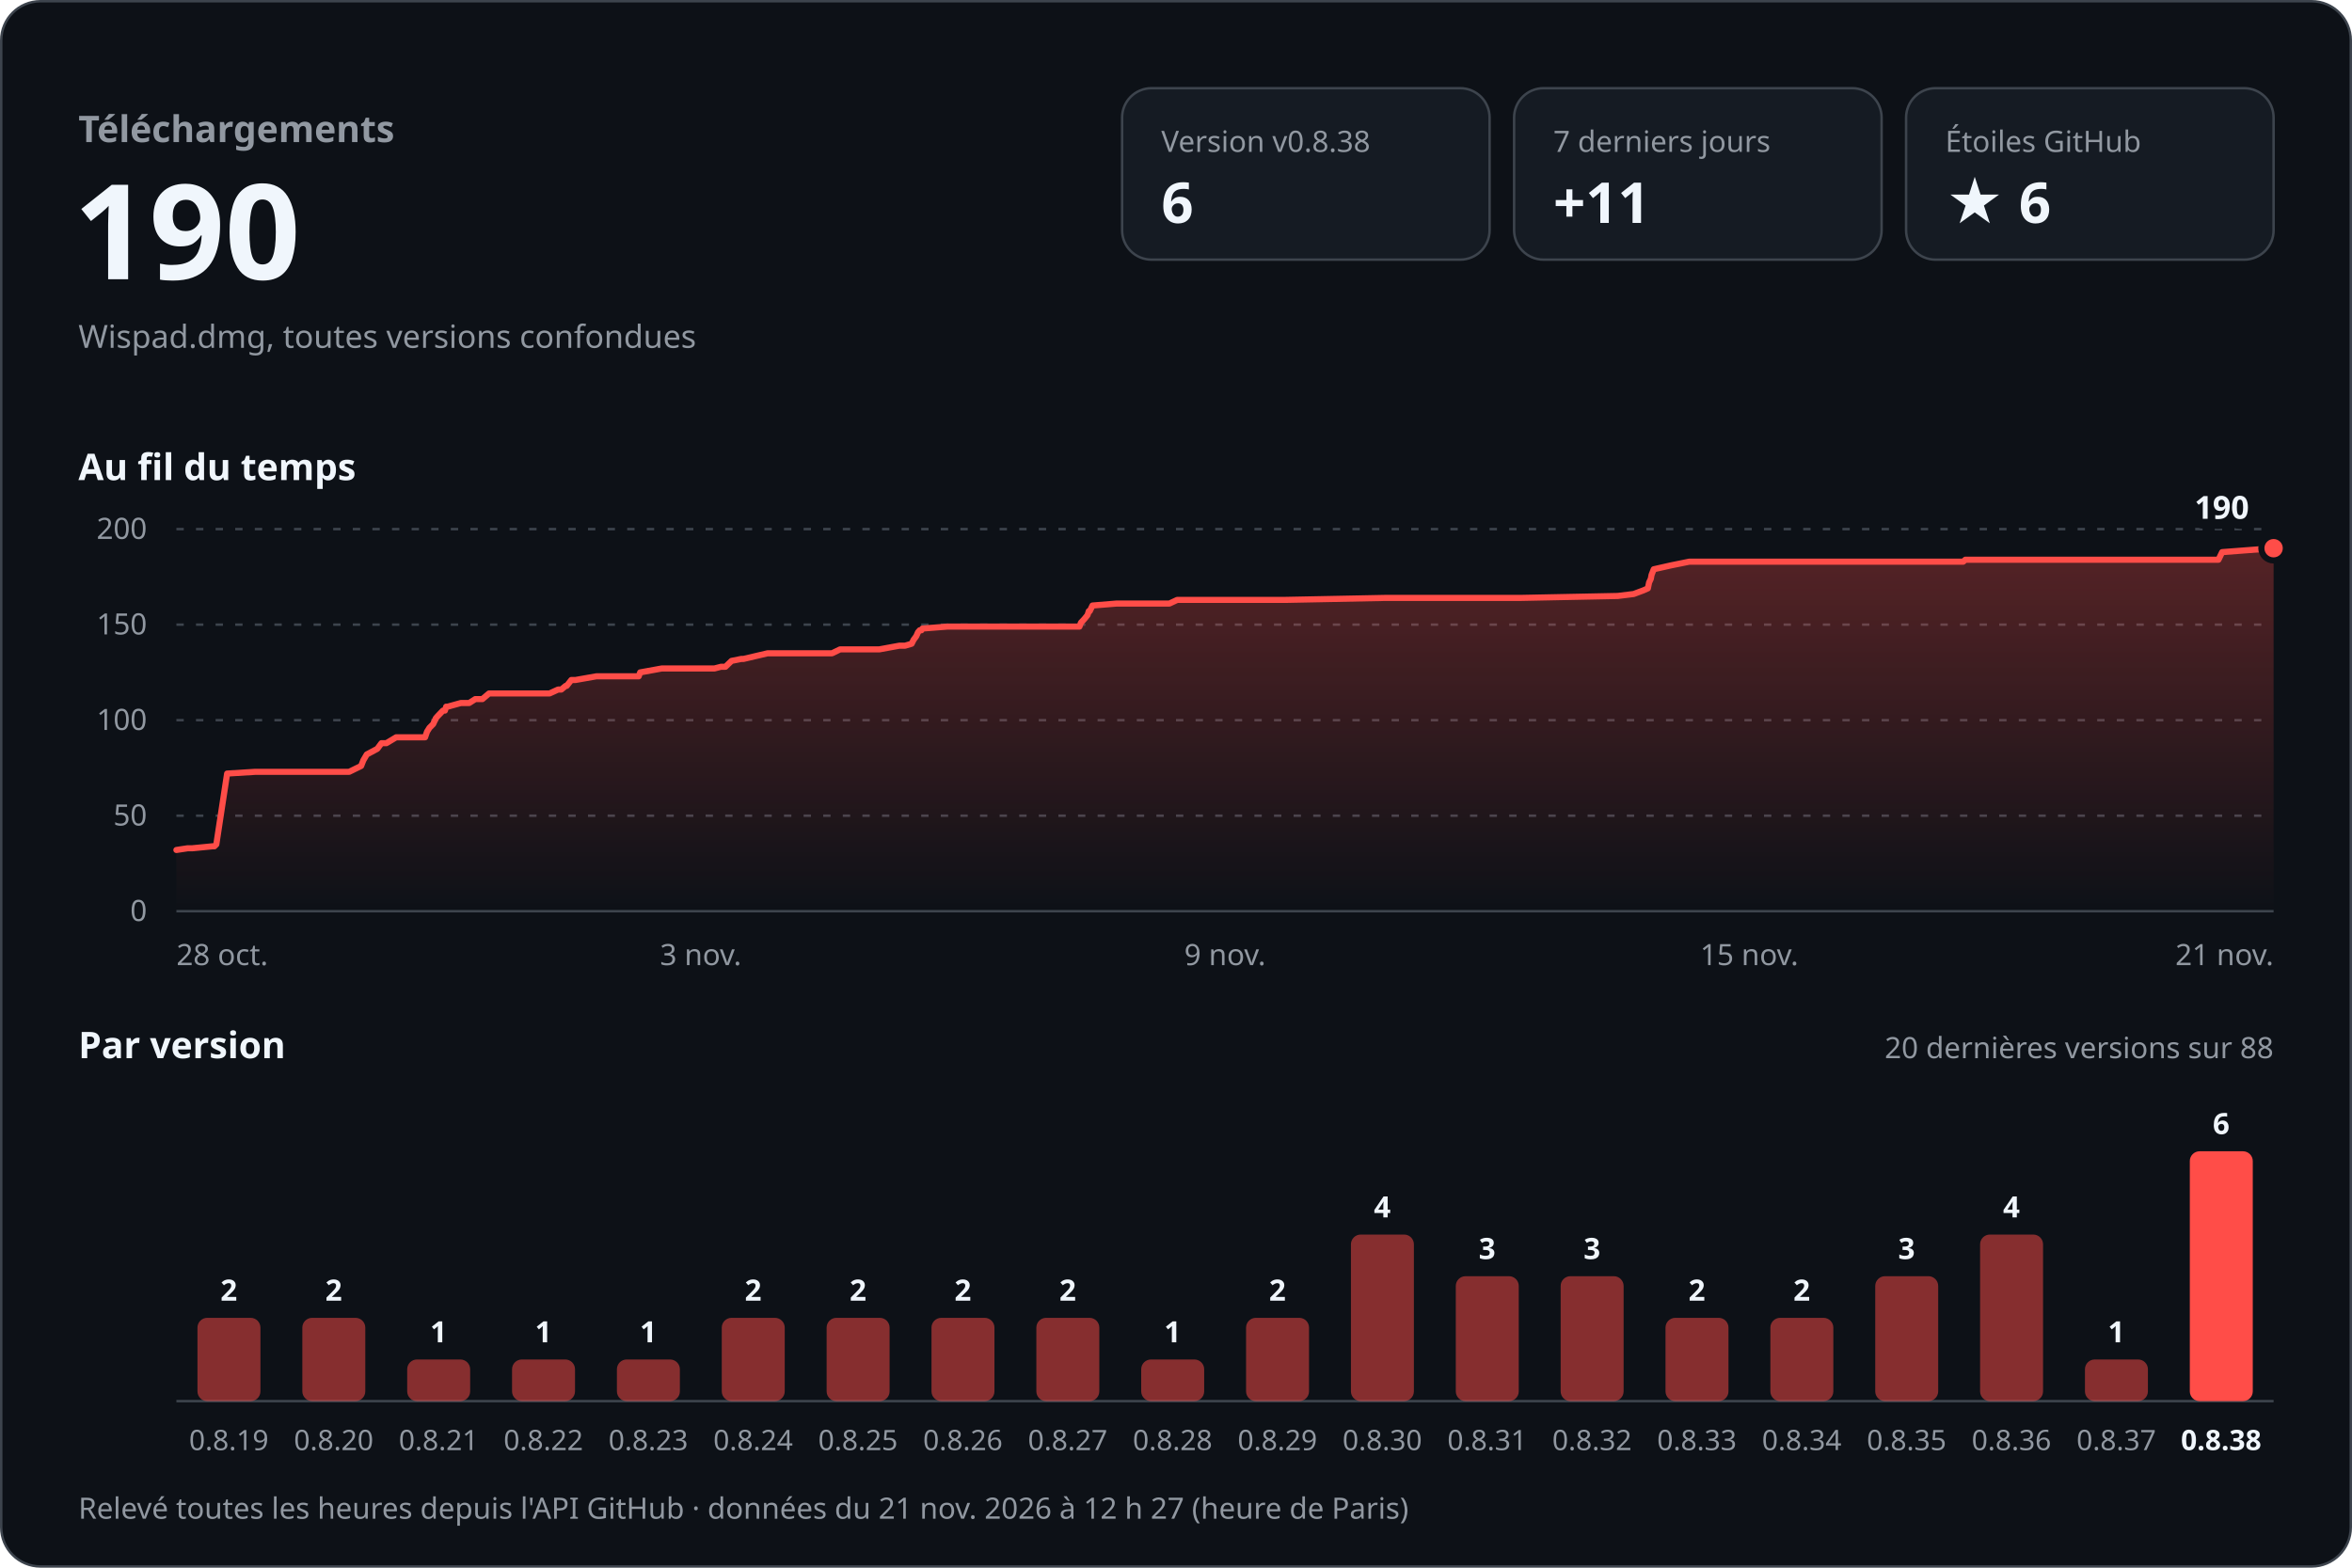
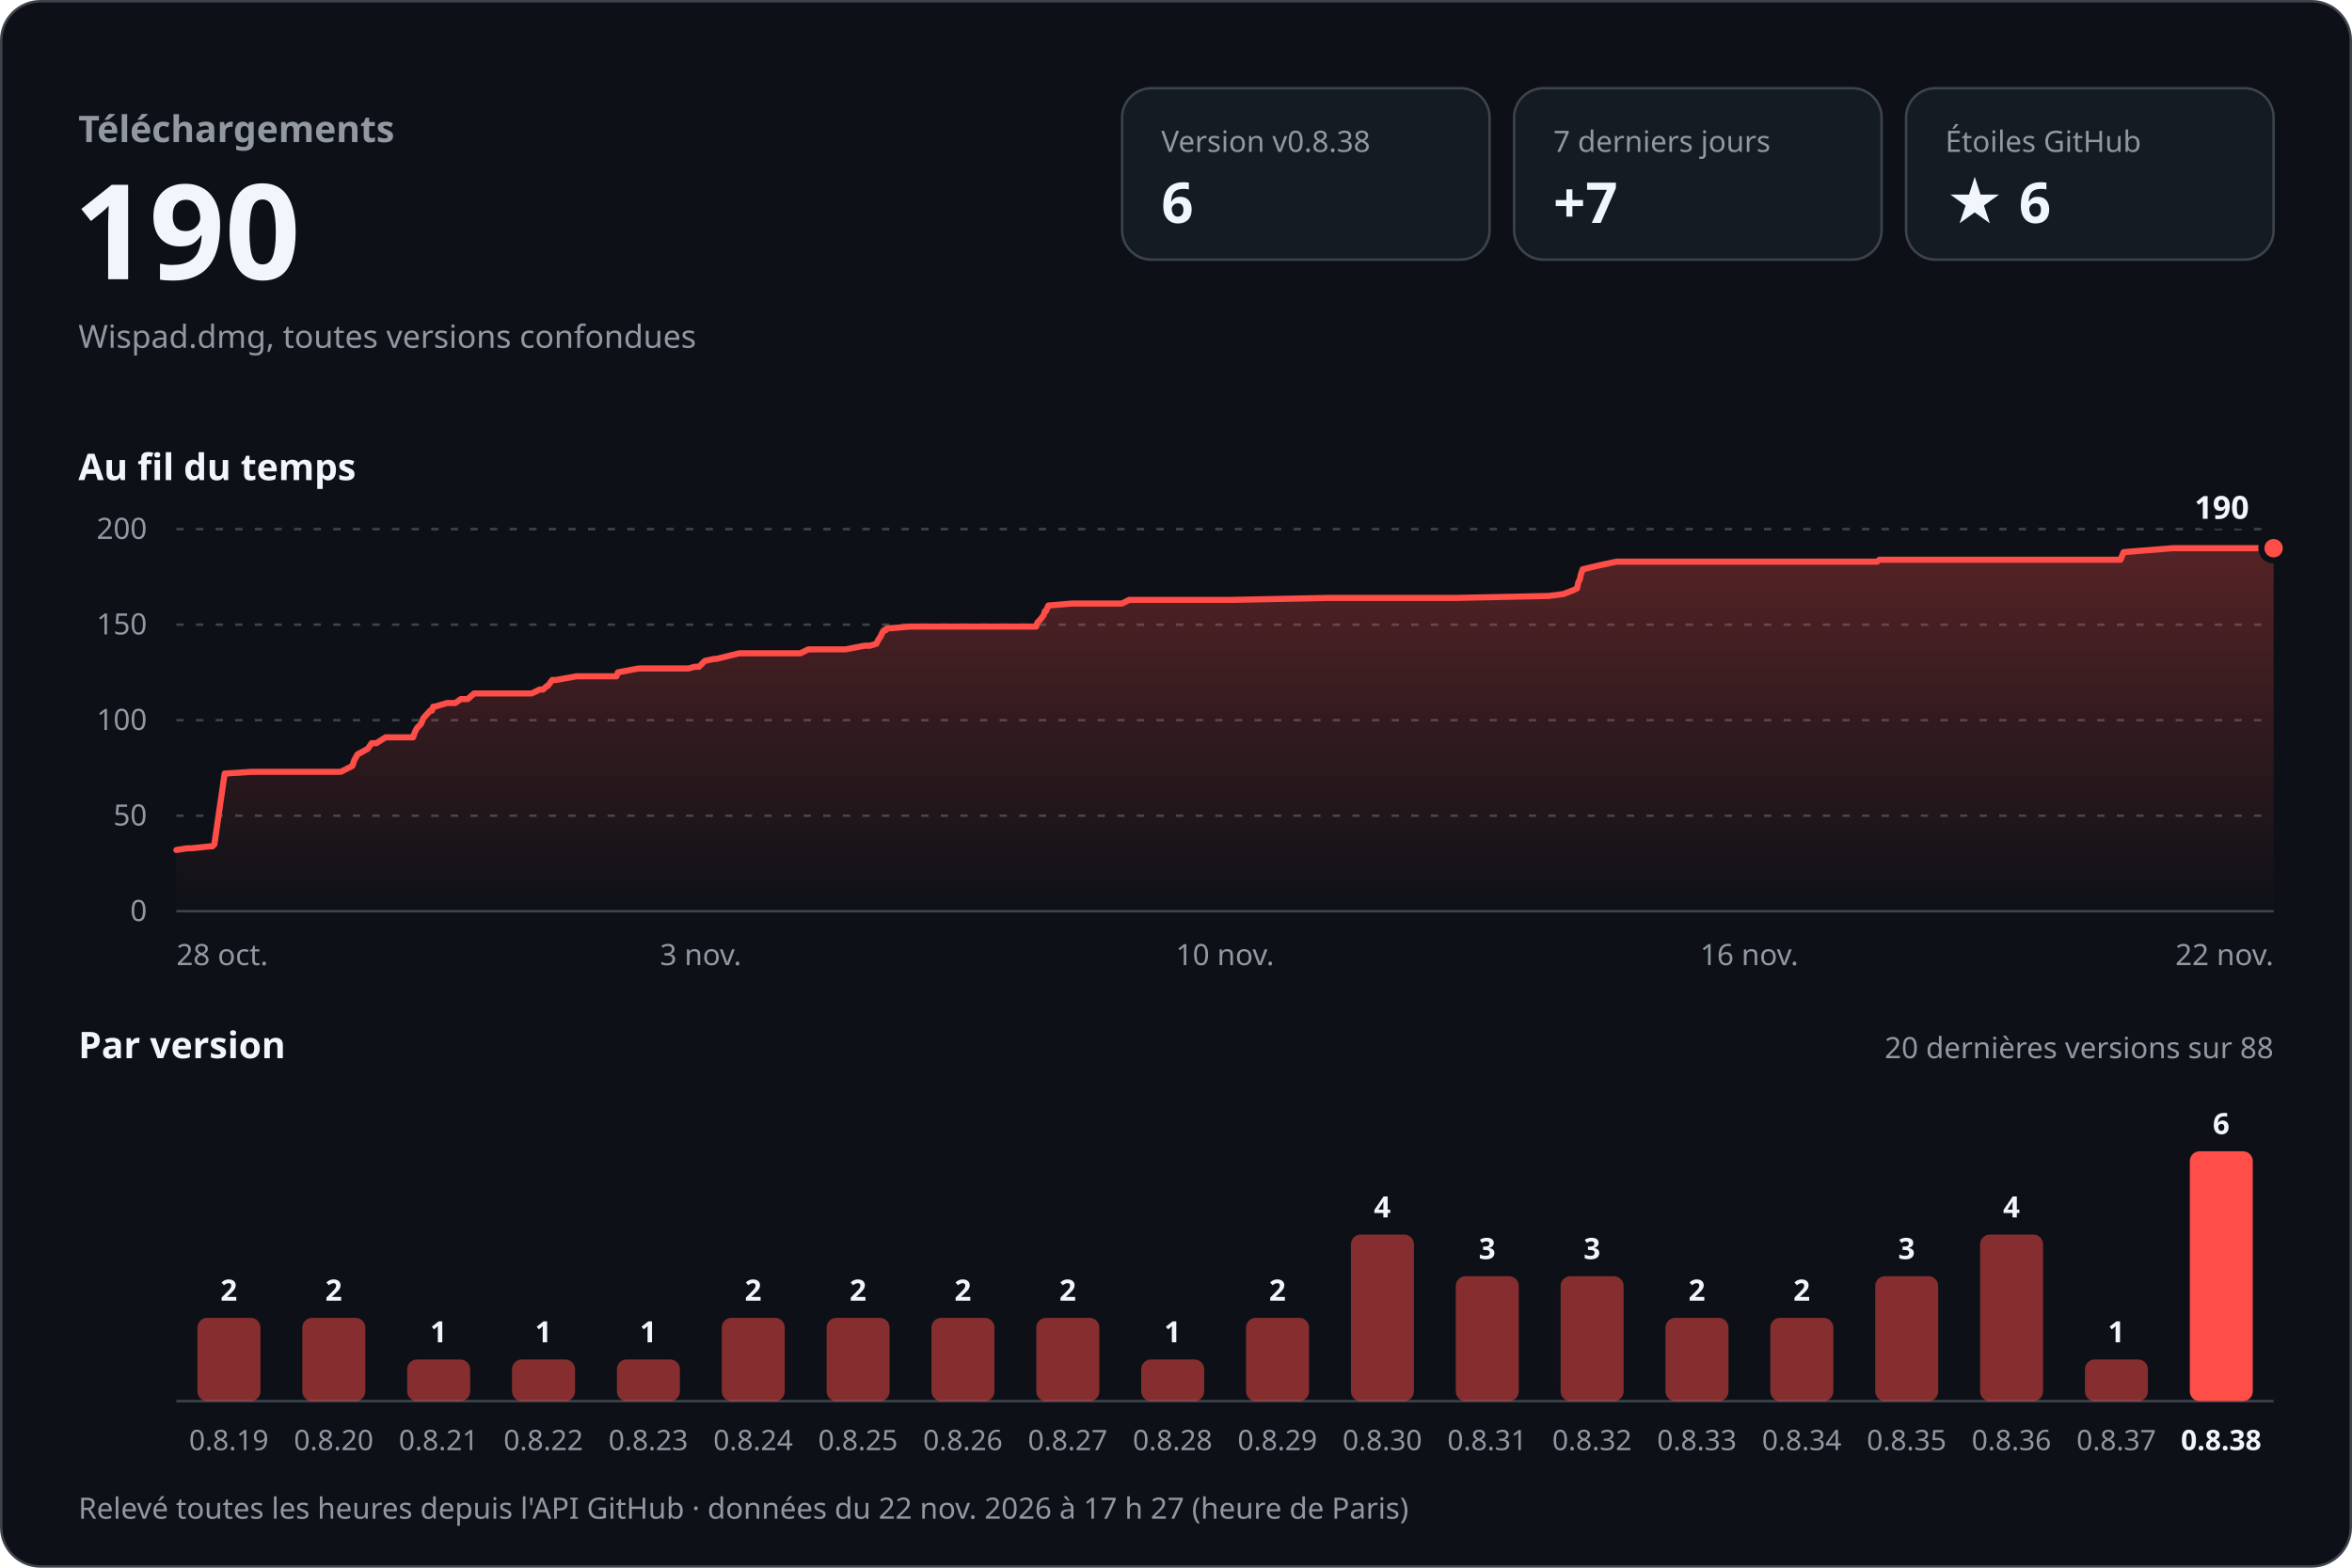
<svg xmlns="http://www.w3.org/2000/svg" width="960" height="640" viewBox="0 0 960 640" role="img" aria-labelledby="titre desc" font-family="-apple-system, BlinkMacSystemFont, 'Segoe UI', 'Noto Sans', Helvetica, Arial, sans-serif" style="font-variant-numeric: tabular-nums">
  <defs>
    <linearGradient id="aire" x1="0" y1="0" x2="0" y2="1">
      <stop offset="0" stop-color="#ff4d48" stop-opacity="0.30" />
      <stop offset="1" stop-color="#ff4d48" stop-opacity="0" />
    </linearGradient>
  </defs>
  <rect x="0.5" y="0.5" width="959" height="639" rx="16" fill="#0d1117" stroke="#3d444d" />
  <text x="32.0" y="58.0" font-size="15" font-weight="600" fill="#9198a1" text-anchor="start">Téléchargements</text>
  <text x="30.0" y="114.0" font-size="54" font-weight="700" fill="#f0f6fc" text-anchor="start">190</text>
  <text x="32.0" y="142.0" font-size="13" font-weight="400" fill="#9198a1" text-anchor="start">Wispad.dmg, toutes versions confondues</text>
  <rect x="458" y="36" width="150" height="70" rx="12" fill="#151b23" stroke="#3d444d" />
  <text x="474.0" y="62.0" font-size="12" font-weight="500" fill="#9198a1" text-anchor="start">Version v0.8.38</text>
  <text x="474.0" y="91.0" font-size="23" font-weight="700" fill="#f0f6fc" text-anchor="start">6</text>
  <rect x="618" y="36" width="150" height="70" rx="12" fill="#151b23" stroke="#3d444d" />
  <text x="634.0" y="62.0" font-size="12" font-weight="500" fill="#9198a1" text-anchor="start">7 derniers jours</text>
-   <text x="634.0" y="91.0" font-size="23" font-weight="700" fill="#f0f6fc" text-anchor="start">+11</text>
+   <text x="634.0" y="91.0" font-size="23" font-weight="700" fill="#f0f6fc" text-anchor="start">+7</text>
  <rect x="778" y="36" width="150" height="70" rx="12" fill="#151b23" stroke="#3d444d" />
  <text x="794.0" y="62.0" font-size="12" font-weight="500" fill="#9198a1" text-anchor="start">Étoiles GitHub</text>
  <text x="794.0" y="91.0" font-size="23" font-weight="700" fill="#f0f6fc" text-anchor="start">★ 6</text>
  <text x="32.0" y="196.0" font-size="15" font-weight="600" fill="#f0f6fc" text-anchor="start">Au fil du temps</text>
  <line x1="72" y1="372.0" x2="928" y2="372.0" stroke="#3d444d" />
  <text x="60.0" y="376.0" font-size="12" font-weight="400" fill="#9198a1" text-anchor="end">0</text>
  <line x1="72" y1="333.0" x2="928" y2="333.0" stroke="#3d444d" stroke-dasharray="3 5" />
  <text x="60.0" y="337.0" font-size="12" font-weight="400" fill="#9198a1" text-anchor="end">50</text>
  <line x1="72" y1="294.0" x2="928" y2="294.0" stroke="#3d444d" stroke-dasharray="3 5" />
  <text x="60.0" y="298.0" font-size="12" font-weight="400" fill="#9198a1" text-anchor="end">100</text>
  <line x1="72" y1="255.0" x2="928" y2="255.0" stroke="#3d444d" stroke-dasharray="3 5" />
  <text x="60.0" y="259.0" font-size="12" font-weight="400" fill="#9198a1" text-anchor="end">150</text>
  <line x1="72" y1="216.0" x2="928" y2="216.0" stroke="#3d444d" stroke-dasharray="3 5" />
  <text x="60.0" y="220.0" font-size="12" font-weight="400" fill="#9198a1" text-anchor="end">200</text>
-   <path d="M72.0,347.0 L76.6,346.3 L78.5,346.3 L86.7,345.5 L87.5,345.5 L88.3,344.7 L92.7,315.8 L104.1,315.1 L114.2,315.1 L142.5,315.1 L147.4,312.7 L148.3,310.4 L149.7,308.0 L154.0,305.7 L155.7,303.4 L157.7,303.4 L161.7,301.0 L173.5,301.0 L174.3,298.7 L175.3,297.1 L176.8,295.6 L177.9,293.2 L178.6,292.4 L180.8,290.1 L181.6,290.1 L182.1,288.5 L182.7,288.5 L188.1,287.0 L191.5,287.0 L194.0,285.4 L196.9,285.4 L199.6,283.1 L224.3,283.1 L227.8,281.5 L229.1,281.5 L230.9,280.0 L231.3,280.0 L233.2,277.6 L234.9,277.6 L243.4,276.1 L260.7,276.1 L261.3,274.5 L270.1,272.9 L291.6,272.9 L294.3,272.2 L296.1,272.2 L298.6,269.8 L302.6,269.0 L303.5,269.0 L313.3,266.7 L339.6,266.7 L342.9,265.1 L358.9,265.1 L367.1,263.6 L369.4,263.6 L372.1,262.8 L372.9,261.2 L374.0,259.7 L374.7,258.1 L375.4,257.3 L376.1,257.3 L376.5,256.6 L386.7,255.8 L423.9,255.8 L440.6,255.8 L441.2,254.2 L442.6,252.7 L443.9,251.1 L444.4,249.5 L444.8,249.5 L445.9,247.2 L455.7,246.4 L477.3,246.4 L480.5,244.9 L524.7,244.9 L565.2,244.1 L577.9,244.1 L620.5,244.1 L660.3,243.3 L666.8,242.5 L670.8,241.0 L672.6,240.2 L673.1,237.8 L673.8,236.3 L674.1,234.7 L675.0,232.4 L682.1,230.8 L689.5,229.3 L730.7,229.3 L774.9,229.3 L801.3,229.3 L802.2,228.5 L845.0,228.5 L894.9,228.5 L905.5,228.5 L907.0,225.4 L928.0,223.8 L928.0,372 L72.0,372 Z" fill="url(#aire)" />
-   <path d="M72.0,347.0 L76.6,346.3 L78.5,346.3 L86.7,345.5 L87.5,345.5 L88.3,344.7 L92.7,315.8 L104.1,315.1 L114.2,315.1 L142.5,315.1 L147.4,312.7 L148.3,310.4 L149.7,308.0 L154.0,305.7 L155.7,303.4 L157.7,303.4 L161.7,301.0 L173.5,301.0 L174.3,298.7 L175.3,297.1 L176.8,295.6 L177.9,293.2 L178.6,292.4 L180.8,290.1 L181.6,290.1 L182.1,288.5 L182.7,288.5 L188.1,287.0 L191.5,287.0 L194.0,285.4 L196.9,285.4 L199.6,283.1 L224.3,283.1 L227.8,281.5 L229.1,281.5 L230.9,280.0 L231.3,280.0 L233.2,277.6 L234.9,277.6 L243.4,276.1 L260.7,276.1 L261.3,274.5 L270.1,272.9 L291.6,272.9 L294.3,272.2 L296.1,272.2 L298.6,269.8 L302.6,269.0 L303.5,269.0 L313.3,266.7 L339.6,266.7 L342.9,265.1 L358.9,265.1 L367.1,263.6 L369.4,263.6 L372.1,262.8 L372.9,261.2 L374.0,259.7 L374.7,258.1 L375.4,257.3 L376.1,257.3 L376.5,256.6 L386.7,255.8 L423.9,255.8 L440.6,255.8 L441.2,254.2 L442.6,252.7 L443.9,251.1 L444.4,249.5 L444.8,249.5 L445.9,247.2 L455.7,246.4 L477.3,246.4 L480.5,244.9 L524.7,244.9 L565.2,244.1 L577.9,244.1 L620.5,244.1 L660.3,243.3 L666.8,242.5 L670.8,241.0 L672.6,240.2 L673.1,237.8 L673.8,236.3 L674.1,234.7 L675.0,232.4 L682.1,230.8 L689.5,229.3 L730.7,229.3 L774.9,229.3 L801.3,229.3 L802.2,228.5 L845.0,228.5 L894.9,228.5 L905.5,228.5 L907.0,225.4 L928.0,223.8" fill="none" stroke="#ff4d48" stroke-width="2.5" stroke-linejoin="round" stroke-linecap="round" />
+   <path d="M72.0,347.0 L76.4,346.3 L78.1,346.3 L86.0,345.5 L86.7,345.5 L87.5,344.7 L91.7,315.8 L102.5,315.1 L112.1,315.1 L139.1,315.1 L143.8,312.7 L144.6,310.4 L145.9,308.0 L150.1,305.7 L151.7,303.4 L153.6,303.4 L157.4,301.0 L168.6,301.0 L169.4,298.7 L170.3,297.1 L171.8,295.6 L172.8,293.2 L173.5,292.4 L175.6,290.1 L176.3,290.1 L176.8,288.5 L177.4,288.5 L182.5,287.0 L185.8,287.0 L188.1,285.4 L190.9,285.4 L193.5,283.1 L217.0,283.1 L220.3,281.5 L221.6,281.5 L223.3,280.0 L223.6,280.0 L225.4,277.6 L227.0,277.6 L235.2,276.1 L251.6,276.1 L252.2,274.5 L260.6,272.9 L281.0,272.9 L283.6,272.2 L285.3,272.2 L287.7,269.8 L291.5,269.0 L292.4,269.0 L301.7,266.7 L326.7,266.7 L329.9,265.1 L345.1,265.1 L352.9,263.6 L355.1,263.6 L357.7,262.8 L358.5,261.2 L359.5,259.7 L360.2,258.1 L360.8,257.3 L361.5,257.3 L361.9,256.6 L371.6,255.8 L407.0,255.8 L422.9,255.8 L423.4,254.2 L424.8,252.7 L426.0,251.1 L426.5,249.5 L426.9,249.5 L427.9,247.2 L437.3,246.4 L457.9,246.4 L460.9,244.9 L503.0,244.9 L541.5,244.1 L553.6,244.1 L594.1,244.1 L632.1,243.3 L638.2,242.5 L642.0,241.0 L643.7,240.2 L644.2,237.8 L644.9,236.3 L645.2,234.7 L646.0,232.4 L652.8,230.8 L659.8,229.3 L699.1,229.3 L741.2,229.3 L766.2,229.3 L767.1,228.5 L807.8,228.5 L855.4,228.5 L865.5,228.5 L866.8,225.4 L886.9,223.8 L928.0,223.8 L928.0,372 L72.0,372 Z" fill="url(#aire)" />
+   <path d="M72.0,347.0 L76.4,346.3 L78.1,346.3 L86.0,345.5 L86.7,345.5 L87.5,344.7 L91.7,315.8 L102.5,315.1 L112.1,315.1 L139.1,315.1 L143.8,312.7 L144.6,310.4 L145.9,308.0 L150.1,305.7 L151.7,303.4 L153.6,303.4 L157.4,301.0 L168.6,301.0 L169.4,298.7 L170.3,297.1 L171.8,295.6 L172.8,293.2 L173.5,292.4 L175.6,290.1 L176.3,290.1 L176.8,288.5 L177.4,288.5 L182.5,287.0 L185.8,287.0 L188.1,285.4 L190.9,285.4 L193.5,283.1 L217.0,283.1 L220.3,281.5 L221.6,281.5 L223.3,280.0 L223.6,280.0 L225.4,277.6 L227.0,277.6 L235.2,276.1 L251.6,276.1 L252.2,274.5 L260.6,272.9 L281.0,272.9 L283.6,272.2 L285.3,272.2 L287.7,269.8 L291.5,269.0 L292.4,269.0 L301.7,266.7 L326.7,266.7 L329.9,265.1 L345.1,265.1 L352.9,263.6 L355.1,263.6 L357.7,262.8 L358.5,261.2 L359.5,259.7 L360.2,258.1 L360.8,257.3 L361.5,257.3 L361.9,256.6 L371.6,255.8 L407.0,255.8 L422.9,255.8 L423.4,254.2 L424.8,252.7 L426.0,251.1 L426.5,249.5 L426.9,249.5 L427.9,247.2 L437.3,246.4 L457.9,246.4 L460.9,244.9 L503.0,244.9 L541.5,244.1 L553.6,244.1 L594.1,244.1 L632.1,243.3 L638.2,242.5 L642.0,241.0 L643.7,240.2 L644.2,237.8 L644.9,236.3 L645.2,234.7 L646.0,232.4 L652.8,230.8 L659.8,229.3 L699.1,229.3 L741.2,229.3 L766.2,229.3 L767.1,228.5 L807.8,228.5 L855.4,228.5 L865.5,228.5 L866.8,225.4 L886.9,223.8 L928.0,223.8" fill="none" stroke="#ff4d48" stroke-width="2.5" stroke-linejoin="round" stroke-linecap="round" />
  <circle cx="928.0" cy="223.8" r="5" fill="#ff4d48" stroke="#0d1117" stroke-width="2.5" />
  <text x="918.0" y="211.8" font-size="13" font-weight="700" fill="#f0f6fc" text-anchor="end" stroke="#0d1117" stroke-width="8" stroke-linejoin="round" paint-order="stroke">190</text>
  <text x="72.0" y="394.0" font-size="12" font-weight="400" fill="#9198a1" text-anchor="start">28 oct.</text>
  <text x="286.0" y="394.0" font-size="12" font-weight="400" fill="#9198a1" text-anchor="middle">3 nov.</text>
-   <text x="500.0" y="394.0" font-size="12" font-weight="400" fill="#9198a1" text-anchor="middle">9 nov.</text>
-   <text x="714.0" y="394.0" font-size="12" font-weight="400" fill="#9198a1" text-anchor="middle">15 nov.</text>
-   <text x="928.0" y="394.0" font-size="12" font-weight="400" fill="#9198a1" text-anchor="end">21 nov.</text>
+   <text x="500.0" y="394.0" font-size="12" font-weight="400" fill="#9198a1" text-anchor="middle">10 nov.</text>
+   <text x="714.0" y="394.0" font-size="12" font-weight="400" fill="#9198a1" text-anchor="middle">16 nov.</text>
+   <text x="928.0" y="394.0" font-size="12" font-weight="400" fill="#9198a1" text-anchor="end">22 nov.</text>
  <text x="32.0" y="432.0" font-size="15" font-weight="600" fill="#f0f6fc" text-anchor="start">Par version</text>
  <text x="928.0" y="432.0" font-size="12" font-weight="400" fill="#9198a1" text-anchor="end">20 dernières versions sur 88</text>
  <line x1="72" y1="572" x2="928" y2="572" stroke="#3d444d" />
  <rect x="80.6" y="538.0" width="25.7" height="34.0" rx="4.0" fill="#ff4d48" fill-opacity="0.5" />
  <text x="93.4" y="531.0" font-size="12" font-weight="600" fill="#f0f6fc" text-anchor="middle">2</text>
  <text x="93.4" y="592.0" font-size="11.5" font-weight="400" fill="#9198a1" text-anchor="middle">0.8.19</text>
  <rect x="123.4" y="538.0" width="25.7" height="34.0" rx="4.0" fill="#ff4d48" fill-opacity="0.5" />
  <text x="136.2" y="531.0" font-size="12" font-weight="600" fill="#f0f6fc" text-anchor="middle">2</text>
  <text x="136.2" y="592.0" font-size="11.5" font-weight="400" fill="#9198a1" text-anchor="middle">0.8.20</text>
  <rect x="166.2" y="555.0" width="25.7" height="17.0" rx="4.0" fill="#ff4d48" fill-opacity="0.5" />
  <text x="179.0" y="548.0" font-size="12" font-weight="600" fill="#f0f6fc" text-anchor="middle">1</text>
  <text x="179.0" y="592.0" font-size="11.5" font-weight="400" fill="#9198a1" text-anchor="middle">0.8.21</text>
  <rect x="209.0" y="555.0" width="25.7" height="17.0" rx="4.0" fill="#ff4d48" fill-opacity="0.5" />
  <text x="221.8" y="548.0" font-size="12" font-weight="600" fill="#f0f6fc" text-anchor="middle">1</text>
  <text x="221.8" y="592.0" font-size="11.5" font-weight="400" fill="#9198a1" text-anchor="middle">0.8.22</text>
  <rect x="251.8" y="555.0" width="25.7" height="17.0" rx="4.0" fill="#ff4d48" fill-opacity="0.5" />
  <text x="264.6" y="548.0" font-size="12" font-weight="600" fill="#f0f6fc" text-anchor="middle">1</text>
  <text x="264.6" y="592.0" font-size="11.5" font-weight="400" fill="#9198a1" text-anchor="middle">0.8.23</text>
  <rect x="294.6" y="538.0" width="25.7" height="34.0" rx="4.0" fill="#ff4d48" fill-opacity="0.5" />
  <text x="307.4" y="531.0" font-size="12" font-weight="600" fill="#f0f6fc" text-anchor="middle">2</text>
  <text x="307.4" y="592.0" font-size="11.5" font-weight="400" fill="#9198a1" text-anchor="middle">0.8.24</text>
  <rect x="337.4" y="538.0" width="25.7" height="34.0" rx="4.0" fill="#ff4d48" fill-opacity="0.5" />
  <text x="350.2" y="531.0" font-size="12" font-weight="600" fill="#f0f6fc" text-anchor="middle">2</text>
  <text x="350.2" y="592.0" font-size="11.5" font-weight="400" fill="#9198a1" text-anchor="middle">0.8.25</text>
  <rect x="380.2" y="538.0" width="25.7" height="34.0" rx="4.0" fill="#ff4d48" fill-opacity="0.5" />
  <text x="393.0" y="531.0" font-size="12" font-weight="600" fill="#f0f6fc" text-anchor="middle">2</text>
  <text x="393.0" y="592.0" font-size="11.5" font-weight="400" fill="#9198a1" text-anchor="middle">0.8.26</text>
  <rect x="423.0" y="538.0" width="25.7" height="34.0" rx="4.0" fill="#ff4d48" fill-opacity="0.5" />
  <text x="435.8" y="531.0" font-size="12" font-weight="600" fill="#f0f6fc" text-anchor="middle">2</text>
  <text x="435.8" y="592.0" font-size="11.5" font-weight="400" fill="#9198a1" text-anchor="middle">0.8.27</text>
  <rect x="465.8" y="555.0" width="25.7" height="17.0" rx="4.0" fill="#ff4d48" fill-opacity="0.5" />
  <text x="478.6" y="548.0" font-size="12" font-weight="600" fill="#f0f6fc" text-anchor="middle">1</text>
  <text x="478.6" y="592.0" font-size="11.5" font-weight="400" fill="#9198a1" text-anchor="middle">0.8.28</text>
  <rect x="508.6" y="538.0" width="25.7" height="34.0" rx="4.0" fill="#ff4d48" fill-opacity="0.5" />
  <text x="521.4" y="531.0" font-size="12" font-weight="600" fill="#f0f6fc" text-anchor="middle">2</text>
  <text x="521.4" y="592.0" font-size="11.5" font-weight="400" fill="#9198a1" text-anchor="middle">0.8.29</text>
  <rect x="551.4" y="504.0" width="25.7" height="68.0" rx="4.0" fill="#ff4d48" fill-opacity="0.5" />
  <text x="564.2" y="497.0" font-size="12" font-weight="600" fill="#f0f6fc" text-anchor="middle">4</text>
  <text x="564.2" y="592.0" font-size="11.5" font-weight="400" fill="#9198a1" text-anchor="middle">0.8.30</text>
  <rect x="594.2" y="521.0" width="25.7" height="51.0" rx="4.0" fill="#ff4d48" fill-opacity="0.5" />
  <text x="607.0" y="514.0" font-size="12" font-weight="600" fill="#f0f6fc" text-anchor="middle">3</text>
  <text x="607.0" y="592.0" font-size="11.5" font-weight="400" fill="#9198a1" text-anchor="middle">0.8.31</text>
  <rect x="637.0" y="521.0" width="25.7" height="51.0" rx="4.0" fill="#ff4d48" fill-opacity="0.5" />
  <text x="649.8" y="514.0" font-size="12" font-weight="600" fill="#f0f6fc" text-anchor="middle">3</text>
  <text x="649.8" y="592.0" font-size="11.5" font-weight="400" fill="#9198a1" text-anchor="middle">0.8.32</text>
  <rect x="679.8" y="538.0" width="25.7" height="34.0" rx="4.0" fill="#ff4d48" fill-opacity="0.5" />
  <text x="692.6" y="531.0" font-size="12" font-weight="600" fill="#f0f6fc" text-anchor="middle">2</text>
  <text x="692.6" y="592.0" font-size="11.5" font-weight="400" fill="#9198a1" text-anchor="middle">0.8.33</text>
  <rect x="722.6" y="538.0" width="25.7" height="34.0" rx="4.0" fill="#ff4d48" fill-opacity="0.5" />
  <text x="735.4" y="531.0" font-size="12" font-weight="600" fill="#f0f6fc" text-anchor="middle">2</text>
  <text x="735.4" y="592.0" font-size="11.5" font-weight="400" fill="#9198a1" text-anchor="middle">0.8.34</text>
  <rect x="765.4" y="521.0" width="25.7" height="51.0" rx="4.0" fill="#ff4d48" fill-opacity="0.5" />
  <text x="778.2" y="514.0" font-size="12" font-weight="600" fill="#f0f6fc" text-anchor="middle">3</text>
  <text x="778.2" y="592.0" font-size="11.5" font-weight="400" fill="#9198a1" text-anchor="middle">0.8.35</text>
  <rect x="808.2" y="504.0" width="25.7" height="68.0" rx="4.0" fill="#ff4d48" fill-opacity="0.5" />
  <text x="821.0" y="497.0" font-size="12" font-weight="600" fill="#f0f6fc" text-anchor="middle">4</text>
  <text x="821.0" y="592.0" font-size="11.5" font-weight="400" fill="#9198a1" text-anchor="middle">0.8.36</text>
  <rect x="851.0" y="555.0" width="25.7" height="17.0" rx="4.0" fill="#ff4d48" fill-opacity="0.5" />
  <text x="863.8" y="548.0" font-size="12" font-weight="600" fill="#f0f6fc" text-anchor="middle">1</text>
  <text x="863.8" y="592.0" font-size="11.5" font-weight="400" fill="#9198a1" text-anchor="middle">0.8.37</text>
  <rect x="893.8" y="470.0" width="25.7" height="102.0" rx="4.0" fill="#ff4d48" fill-opacity="1" />
  <text x="906.6" y="463.0" font-size="12" font-weight="600" fill="#f0f6fc" text-anchor="middle">6</text>
  <text x="906.6" y="592.0" font-size="11.5" font-weight="600" fill="#f0f6fc" text-anchor="middle">0.8.38</text>
-   <text x="32.0" y="620.0" font-size="12" font-weight="400" fill="#9198a1" text-anchor="start">Relevé toutes les heures depuis l'API GitHub · données du 21 nov. 2026 à 12 h 27 (heure de Paris)</text>
+   <text x="32.0" y="620.0" font-size="12" font-weight="400" fill="#9198a1" text-anchor="start">Relevé toutes les heures depuis l'API GitHub · données du 22 nov. 2026 à 17 h 27 (heure de Paris)</text>
</svg>
